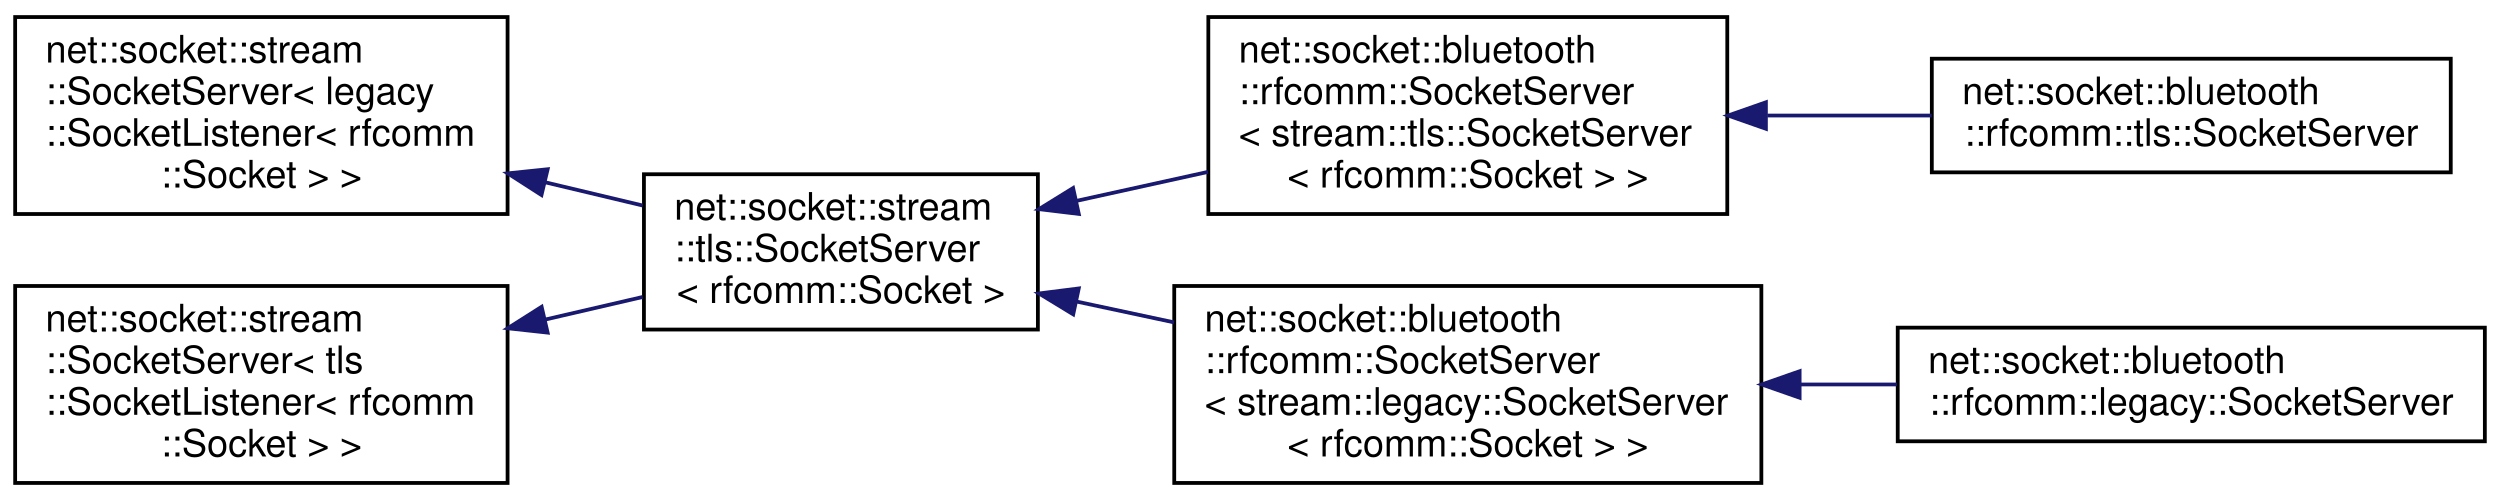
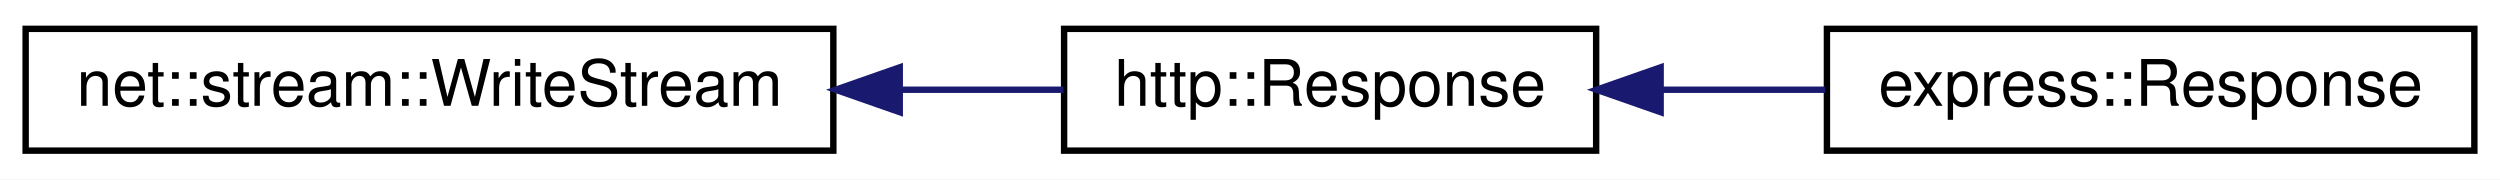
- <svg xmlns="http://www.w3.org/2000/svg" xmlns:xlink="http://www.w3.org/1999/xlink" width="660pt" height="132pt" viewBox="0.00 0.00 660.00 132.00">
-   <g id="graph0" class="graph" transform="scale(1 1) rotate(0) translate(4 128)">
-     <polygon fill="white" stroke="transparent" points="-4,4 -4,-128 656,-128 656,4 -4,4" />
+ <svg xmlns="http://www.w3.org/2000/svg" xmlns:xlink="http://www.w3.org/1999/xlink" width="390pt" height="28pt" viewBox="0.00 0.00 390.00 28.00">
+   <g id="graph0" class="graph" transform="scale(1 1) rotate(0) translate(4 24)">
+     <polygon fill="white" stroke="transparent" points="-4,4 -4,-24 386,-24 386,4 -4,4" />
    <g id="node1" class="node">
      <g id="a_node1">
-         <a xlink:href="classnet_1_1socket_1_1stream_1_1_socket_server.html" target="_top" xlink:title=" ">
-           <polygon fill="white" stroke="black" points="0,-71.5 0,-123.5 130,-123.5 130,-71.5 0,-71.5" />
-           <text text-anchor="start" x="8" y="-111.5" font-family="Helvetica,sans-Serif" font-size="10.00">net::socket::stream</text>
-           <text text-anchor="start" x="8" y="-100.5" font-family="Helvetica,sans-Serif" font-size="10.00">::SocketServer&lt; legacy</text>
-           <text text-anchor="start" x="8" y="-89.5" font-family="Helvetica,sans-Serif" font-size="10.00">::SocketListener&lt; rfcomm</text>
-           <text text-anchor="middle" x="65" y="-78.5" font-family="Helvetica,sans-Serif" font-size="10.00">::Socket &gt; &gt;</text>
+         <a xlink:href="classnet_1_1stream_1_1_write_stream.html" target="_top" xlink:title=" ">
+           <polygon fill="white" stroke="black" points="0,-0.5 0,-19.5 126,-19.5 126,-0.5 0,-0.5" />
+           <text text-anchor="middle" x="63" y="-7.5" font-family="Helvetica,sans-Serif" font-size="10.00">net::stream::WriteStream</text>
        </a>
      </g>
    </g>
    <g id="node2" class="node">
      <g id="a_node2">
-         <a xlink:href="classnet_1_1socket_1_1stream_1_1tls_1_1_socket_server.html" target="_top" xlink:title=" ">
-           <polygon fill="white" stroke="black" points="166,-41 166,-82 270,-82 270,-41 166,-41" />
-           <text text-anchor="start" x="174" y="-70" font-family="Helvetica,sans-Serif" font-size="10.00">net::socket::stream</text>
-           <text text-anchor="start" x="174" y="-59" font-family="Helvetica,sans-Serif" font-size="10.00">::tls::SocketServer</text>
-           <text text-anchor="middle" x="218" y="-48" font-family="Helvetica,sans-Serif" font-size="10.00">&lt; rfcomm::Socket &gt;</text>
+         <a xlink:href="classhttp_1_1_response.html" target="_top" xlink:title=" ">
+           <polygon fill="white" stroke="black" points="162,-0.5 162,-19.5 245,-19.5 245,-0.5 162,-0.5" />
+           <text text-anchor="middle" x="203.5" y="-7.5" font-family="Helvetica,sans-Serif" font-size="10.00">http::Response</text>
        </a>
      </g>
    </g>
    <g id="edge1" class="edge">
-       <path fill="none" stroke="midnightblue" d="M139.86,-79.89C148.59,-77.81 157.35,-75.72 165.67,-73.74" />
-       <polygon fill="midnightblue" stroke="midnightblue" points="138.95,-76.51 130.04,-82.23 140.58,-83.32 138.95,-76.51" />
+       <path fill="none" stroke="midnightblue" d="M136.57,-10C145.27,-10 153.9,-10 161.91,-10" />
+       <polygon fill="midnightblue" stroke="midnightblue" points="136.36,-6.5 126.36,-10 136.36,-13.5 136.36,-6.5" />
    </g>
    <g id="node3" class="node">
      <g id="a_node3">
-         <a xlink:href="classnet_1_1socket_1_1bluetooth_1_1rfcomm_1_1_socket_server.html" target="_top" xlink:title=" ">
-           <polygon fill="white" stroke="black" points="315,-71.5 315,-123.5 452,-123.5 452,-71.5 315,-71.5" />
-           <text text-anchor="start" x="323" y="-111.5" font-family="Helvetica,sans-Serif" font-size="10.00">net::socket::bluetooth</text>
-           <text text-anchor="start" x="323" y="-100.5" font-family="Helvetica,sans-Serif" font-size="10.00">::rfcomm::SocketServer</text>
-           <text text-anchor="start" x="323" y="-89.5" font-family="Helvetica,sans-Serif" font-size="10.00">&lt; stream::tls::SocketServer</text>
-           <text text-anchor="middle" x="383.5" y="-78.5" font-family="Helvetica,sans-Serif" font-size="10.00">&lt; rfcomm::Socket &gt; &gt;</text>
+         <a xlink:href="classexpress_1_1_response.html" target="_top" xlink:title=" ">
+           <polygon fill="white" stroke="black" points="281,-0.5 281,-19.5 382,-19.5 382,-0.5 281,-0.5" />
+           <text text-anchor="middle" x="331.5" y="-7.5" font-family="Helvetica,sans-Serif" font-size="10.00">express::Response</text>
        </a>
      </g>
    </g>
    <g id="edge2" class="edge">
-       <path fill="none" stroke="midnightblue" d="M280.09,-74.95C291.44,-77.45 303.36,-80.08 314.9,-82.62" />
-       <polygon fill="midnightblue" stroke="midnightblue" points="280.8,-71.52 270.28,-72.79 279.3,-78.36 280.8,-71.52" />
-     </g>
-     <g id="node5" class="node">
-       <g id="a_node5">
-         <a xlink:href="classnet_1_1socket_1_1bluetooth_1_1rfcomm_1_1_socket_server.html" target="_top" xlink:title=" ">
-           <polygon fill="white" stroke="black" points="306,-0.5 306,-52.5 461,-52.5 461,-0.5 306,-0.5" />
-           <text text-anchor="start" x="314" y="-40.5" font-family="Helvetica,sans-Serif" font-size="10.00">net::socket::bluetooth</text>
-           <text text-anchor="start" x="314" y="-29.5" font-family="Helvetica,sans-Serif" font-size="10.00">::rfcomm::SocketServer</text>
-           <text text-anchor="start" x="314" y="-18.5" font-family="Helvetica,sans-Serif" font-size="10.00">&lt; stream::legacy::SocketServer</text>
-           <text text-anchor="middle" x="383.5" y="-7.5" font-family="Helvetica,sans-Serif" font-size="10.00">&lt; rfcomm::Socket &gt; &gt;</text>
-         </a>
-       </g>
-     </g>
-     <g id="edge4" class="edge">
-       <path fill="none" stroke="midnightblue" d="M280.31,-48.37C288.68,-46.58 297.35,-44.73 305.95,-42.89" />
-       <polygon fill="midnightblue" stroke="midnightblue" points="279.33,-45.01 270.28,-50.52 280.79,-51.85 279.33,-45.01" />
-     </g>
-     <g id="node4" class="node">
-       <g id="a_node4">
-         <a xlink:href="classnet_1_1socket_1_1bluetooth_1_1rfcomm_1_1tls_1_1_socket_server.html" target="_top" xlink:title=" ">
-           <polygon fill="white" stroke="black" points="506,-82.5 506,-112.5 643,-112.5 643,-82.5 506,-82.5" />
-           <text text-anchor="start" x="514" y="-100.5" font-family="Helvetica,sans-Serif" font-size="10.00">net::socket::bluetooth</text>
-           <text text-anchor="middle" x="574.5" y="-89.5" font-family="Helvetica,sans-Serif" font-size="10.00">::rfcomm::tls::SocketServer</text>
-         </a>
-       </g>
-     </g>
-     <g id="edge3" class="edge">
-       <path fill="none" stroke="midnightblue" d="M462.57,-97.5C476.97,-97.5 491.9,-97.5 505.96,-97.5" />
-       <polygon fill="midnightblue" stroke="midnightblue" points="462.2,-94 452.2,-97.5 462.2,-101 462.2,-94" />
-     </g>
-     <g id="node6" class="node">
-       <g id="a_node6">
-         <a xlink:href="classnet_1_1socket_1_1bluetooth_1_1rfcomm_1_1legacy_1_1_socket_server.html" target="_top" xlink:title=" ">
-           <polygon fill="white" stroke="black" points="497,-11.5 497,-41.5 652,-41.5 652,-11.5 497,-11.5" />
-           <text text-anchor="start" x="505" y="-29.5" font-family="Helvetica,sans-Serif" font-size="10.00">net::socket::bluetooth</text>
-           <text text-anchor="middle" x="574.5" y="-18.5" font-family="Helvetica,sans-Serif" font-size="10.00">::rfcomm::legacy::SocketServer</text>
-         </a>
-       </g>
-     </g>
-     <g id="edge5" class="edge">
-       <path fill="none" stroke="midnightblue" d="M471.1,-26.5C479.67,-26.5 488.33,-26.5 496.79,-26.5" />
-       <polygon fill="midnightblue" stroke="midnightblue" points="471.1,-23 461.1,-26.5 471.1,-30 471.1,-23" />
-     </g>
-     <g id="node7" class="node">
-       <g id="a_node7">
-         <a xlink:href="classnet_1_1socket_1_1stream_1_1_socket_server.html" target="_top" xlink:title=" ">
-           <polygon fill="white" stroke="black" points="0,-0.5 0,-52.5 130,-52.5 130,-0.5 0,-0.5" />
-           <text text-anchor="start" x="8" y="-40.5" font-family="Helvetica,sans-Serif" font-size="10.00">net::socket::stream</text>
-           <text text-anchor="start" x="8" y="-29.5" font-family="Helvetica,sans-Serif" font-size="10.00">::SocketServer&lt; tls</text>
-           <text text-anchor="start" x="8" y="-18.5" font-family="Helvetica,sans-Serif" font-size="10.00">::SocketListener&lt; rfcomm</text>
-           <text text-anchor="middle" x="65" y="-7.5" font-family="Helvetica,sans-Serif" font-size="10.00">::Socket &gt; &gt;</text>
-         </a>
-       </g>
-     </g>
-     <g id="edge6" class="edge">
-       <path fill="none" stroke="midnightblue" d="M139.86,-43.62C148.59,-45.64 157.35,-47.67 165.67,-49.6" />
-       <polygon fill="midnightblue" stroke="midnightblue" points="140.57,-40.19 130.04,-41.34 138.99,-47.01 140.57,-40.19" />
+       <path fill="none" stroke="midnightblue" d="M255.16,-10C263.59,-10 272.34,-10 280.75,-10" />
+       <polygon fill="midnightblue" stroke="midnightblue" points="255.06,-6.5 245.06,-10 255.06,-13.5 255.06,-6.5" />
    </g>
  </g>
</svg>
